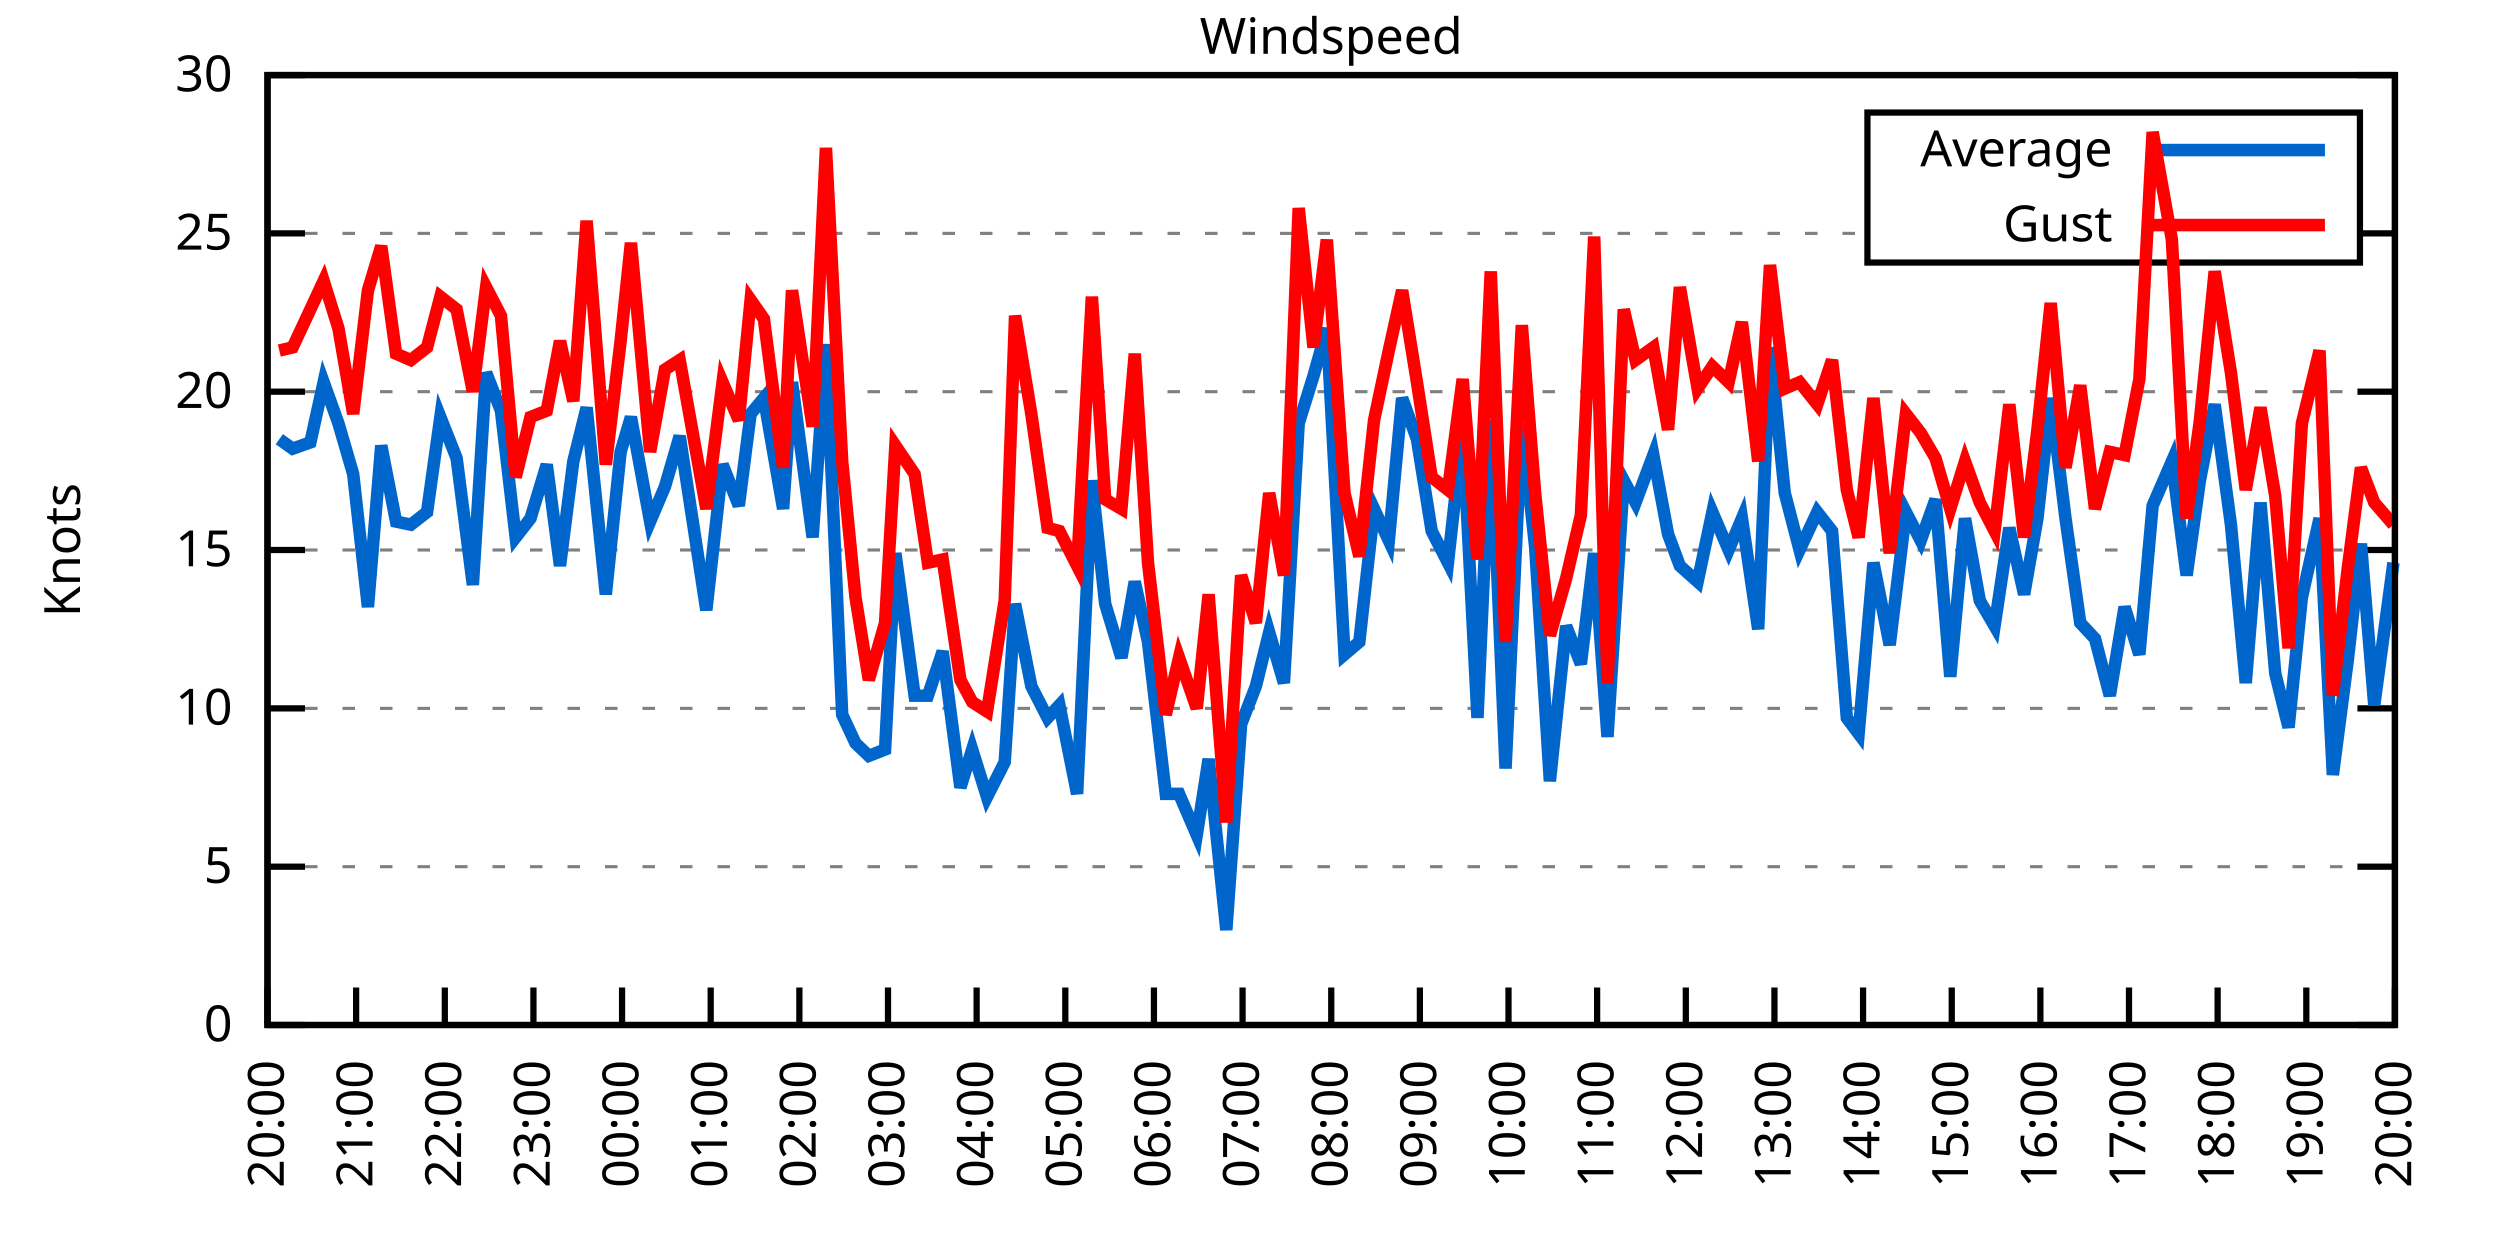
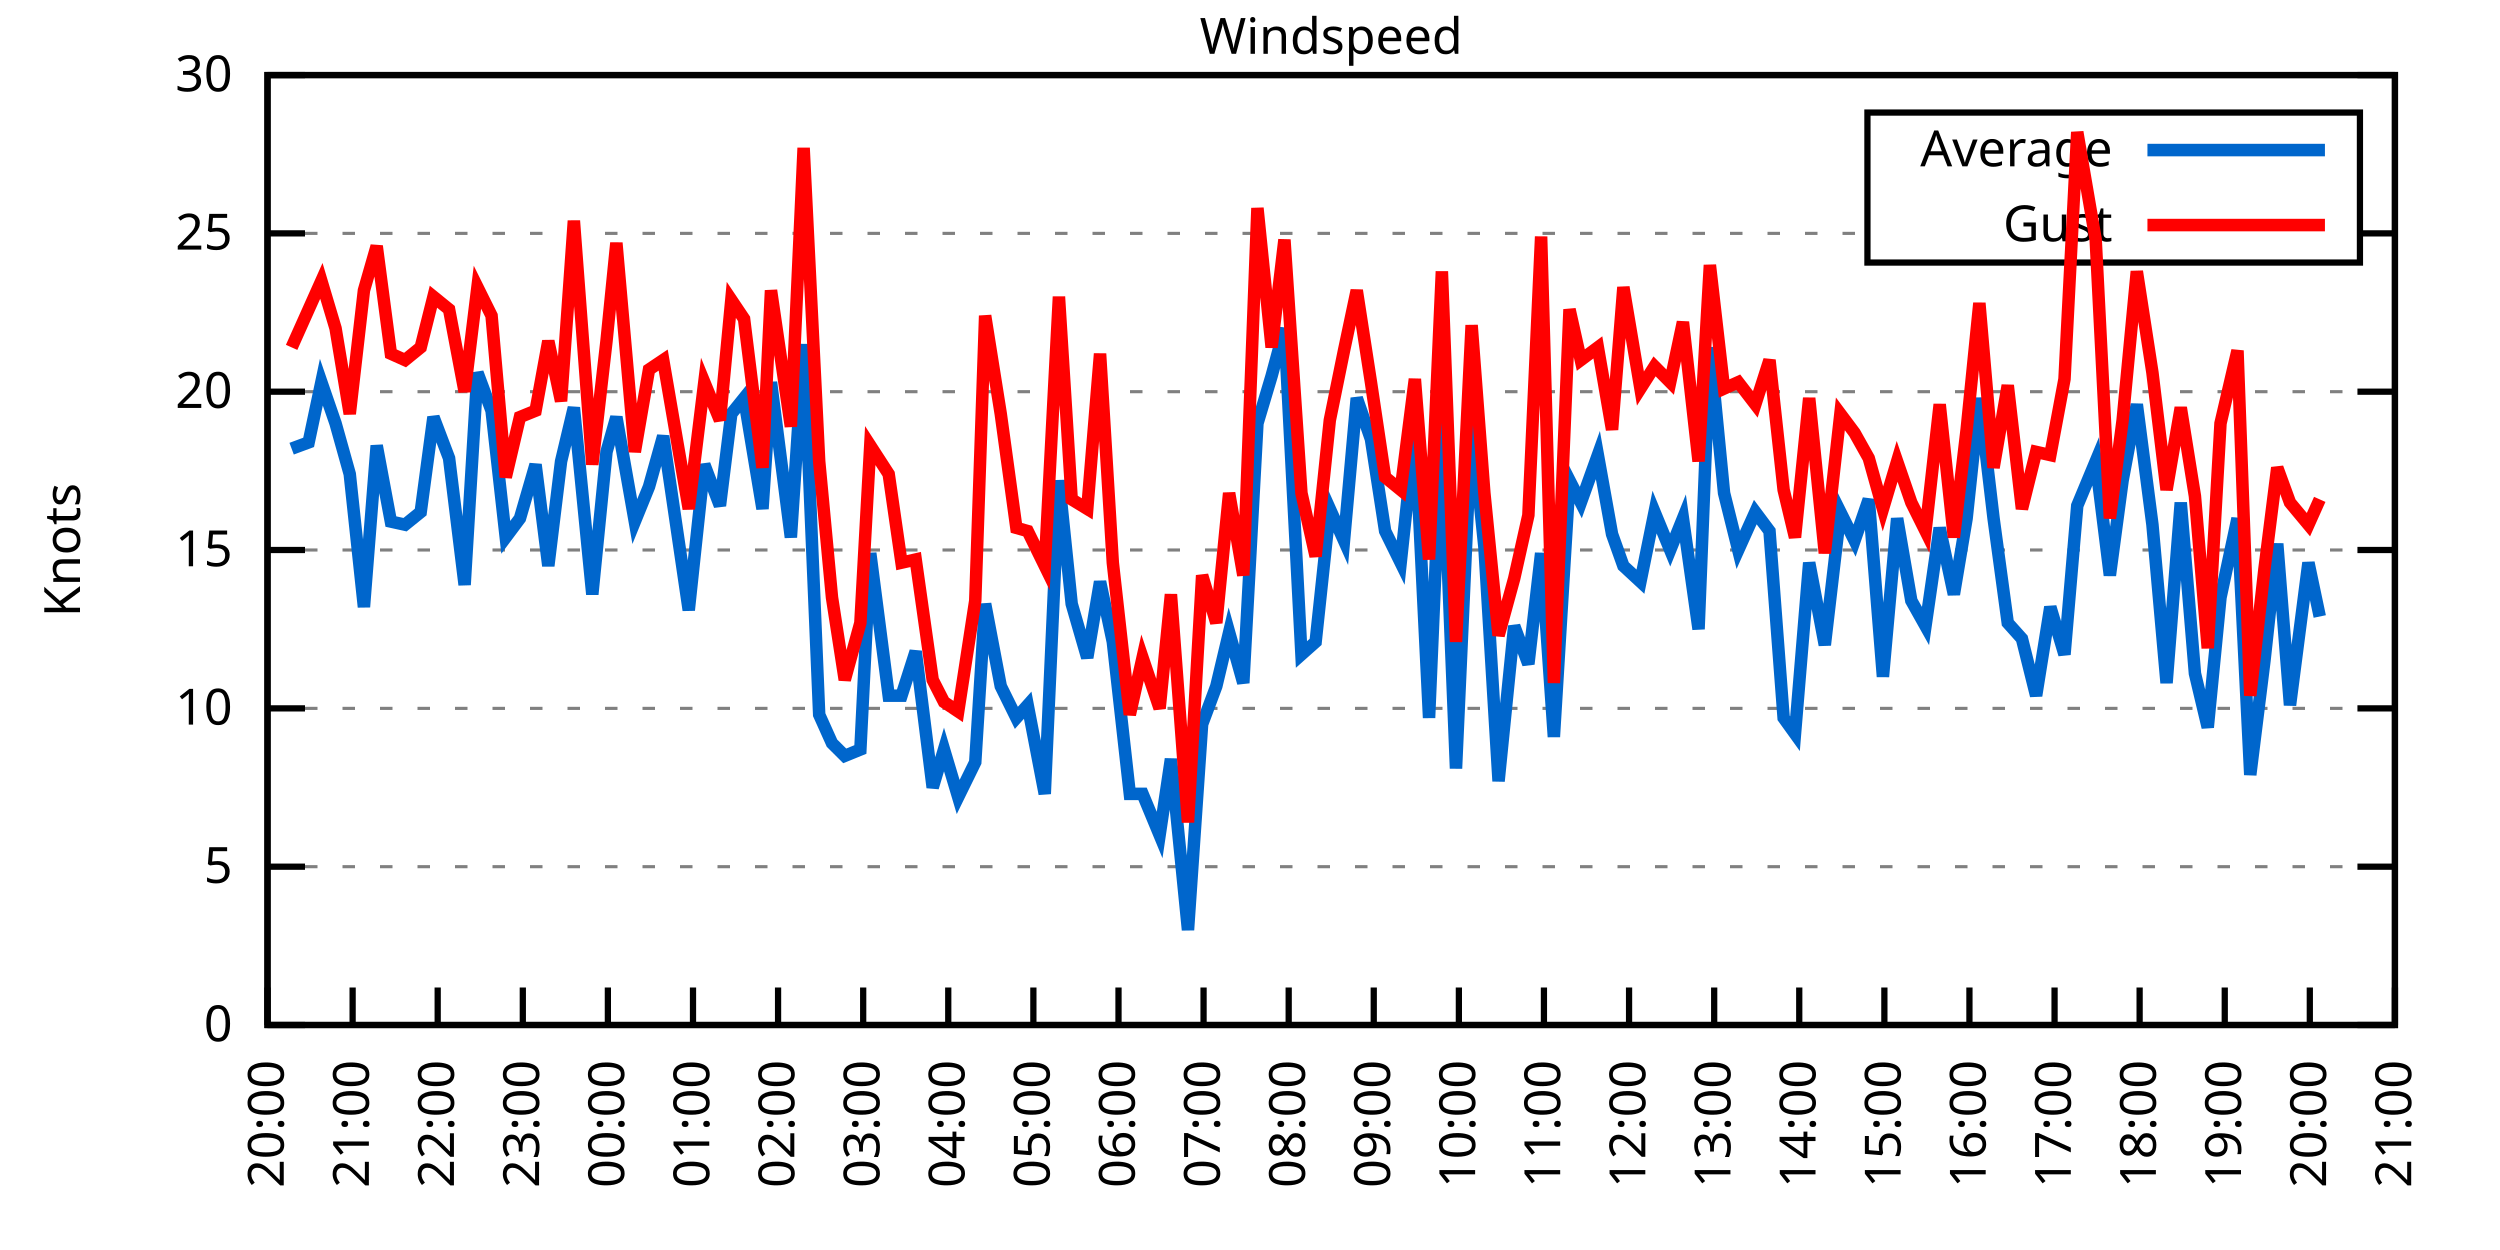
<svg xmlns="http://www.w3.org/2000/svg" xmlns:xlink="http://www.w3.org/1999/xlink" width="400" height="200" viewBox="0 0 400 200">
  <g id="gnuplot_canvas">
    <rect x="0" y="0" width="400" height="200" fill="none" />
    <defs>
      <circle id="gpDot" r="0.5" stroke-width="0.5" stroke="currentColor" />
      <path id="gpPt0" stroke-width="0.333" stroke="currentColor" d="M-1,0 h2 M0,-1 v2" />
      <path id="gpPt1" stroke-width="0.333" stroke="currentColor" d="M-1,-1 L1,1 M1,-1 L-1,1" />
      <path id="gpPt2" stroke-width="0.333" stroke="currentColor" d="M-1,0 L1,0 M0,-1 L0,1 M-1,-1 L1,1 M-1,1 L1,-1" />
      <rect id="gpPt3" stroke-width="0.333" stroke="currentColor" x="-1" y="-1" width="2" height="2" />
      <rect id="gpPt4" stroke-width="0.333" stroke="currentColor" fill="currentColor" x="-1" y="-1" width="2" height="2" />
      <circle id="gpPt5" stroke-width="0.333" stroke="currentColor" cx="0" cy="0" r="1" />
      <use xlink:href="#gpPt5" id="gpPt6" fill="currentColor" stroke="none" />
      <path id="gpPt7" stroke-width="0.333" stroke="currentColor" d="M0,-1.33 L-1.33,0.67 L1.33,0.67 z" />
      <use xlink:href="#gpPt7" id="gpPt8" fill="currentColor" stroke="none" />
      <use xlink:href="#gpPt7" id="gpPt9" stroke="currentColor" transform="rotate(180)" />
      <use xlink:href="#gpPt9" id="gpPt10" fill="currentColor" stroke="none" />
      <use xlink:href="#gpPt3" id="gpPt11" stroke="currentColor" transform="rotate(45)" />
      <use xlink:href="#gpPt11" id="gpPt12" fill="currentColor" stroke="none" />
      <path id="gpPt13" stroke-width="0.333" stroke="currentColor" d="M0,1.330 L1.265,0.411 L0.782,-1.067 L-0.782,-1.076 L-1.265,0.411 z" />
      <use xlink:href="#gpPt13" id="gpPt14" fill="currentColor" stroke="none" />
      <filter id="textbox" filterUnits="objectBoundingBox" x="0" y="0" height="1" width="1">
        <feFlood flood-color="white" flood-opacity="1" result="bgnd" />
        <feComposite in="SourceGraphic" in2="bgnd" operator="atop" />
      </filter>
      <filter id="greybox" filterUnits="objectBoundingBox" x="0" y="0" height="1" width="1">
        <feFlood flood-color="lightgrey" flood-opacity="1" result="grey" />
        <feComposite in="SourceGraphic" in2="grey" operator="atop" />
      </filter>
    </defs>
    <g fill="none" color="white" stroke="currentColor" stroke-width="1.00" stroke-linecap="butt" stroke-linejoin="miter">
</g>
    <g fill="none" color="black" stroke="currentColor" stroke-width="1.00" stroke-linecap="butt" stroke-linejoin="miter">
      <g stroke="none" shape-rendering="crispEdges">
        <polygon fill="rgb(255, 255, 255)" points="42.80,164.00 383.18,164.00 383.18,12.02 42.80,12.02 " />
      </g>
    </g>
    <g fill="none" color="black" stroke="currentColor" stroke-width="1.00" stroke-linecap="butt" stroke-linejoin="miter">
</g>
    <g fill="none" color="black" stroke="black" stroke-width="0.50" stroke-linecap="butt" stroke-linejoin="miter">
</g>
    <g fill="none" color="gray" stroke="currentColor" stroke-width="0.50" stroke-linecap="butt" stroke-linejoin="miter">
      <path stroke="gray" stroke-dasharray="2,4" class="gridline" d="M42.80,164.00 L383.19,164.00  " />
    </g>
    <g fill="none" color="gray" stroke="gray" stroke-width="1.00" stroke-linecap="butt" stroke-linejoin="miter">
</g>
    <g fill="none" color="black" stroke="currentColor" stroke-width="1.00" stroke-linecap="butt" stroke-linejoin="miter">
      <path stroke="black" d="M42.80,164.00 L48.80,164.00 M383.19,164.00 L377.19,164.00  " />
      <g transform="translate(37.20,166.60)" stroke="none" fill="black" font-family="Sans" font-size="8.00" text-anchor="end">
        <text>
          <tspan font-family="Sans"> 0</tspan>
        </text>
      </g>
    </g>
    <g fill="none" color="black" stroke="currentColor" stroke-width="1.00" stroke-linecap="butt" stroke-linejoin="miter">
</g>
    <g fill="none" color="black" stroke="black" stroke-width="0.50" stroke-linecap="butt" stroke-linejoin="miter">
</g>
    <g fill="none" color="gray" stroke="currentColor" stroke-width="0.50" stroke-linecap="butt" stroke-linejoin="miter">
      <path stroke="gray" stroke-dasharray="2,4" class="gridline" d="M42.80,138.67 L383.19,138.67  " />
    </g>
    <g fill="none" color="gray" stroke="gray" stroke-width="1.00" stroke-linecap="butt" stroke-linejoin="miter">
</g>
    <g fill="none" color="black" stroke="currentColor" stroke-width="1.00" stroke-linecap="butt" stroke-linejoin="miter">
      <path stroke="black" d="M42.80,138.67 L48.80,138.67 M383.19,138.67 L377.19,138.67  " />
      <g transform="translate(37.20,141.27)" stroke="none" fill="black" font-family="Sans" font-size="8.00" text-anchor="end">
        <text>
          <tspan font-family="Sans"> 5</tspan>
        </text>
      </g>
    </g>
    <g fill="none" color="black" stroke="currentColor" stroke-width="1.00" stroke-linecap="butt" stroke-linejoin="miter">
</g>
    <g fill="none" color="black" stroke="black" stroke-width="0.50" stroke-linecap="butt" stroke-linejoin="miter">
</g>
    <g fill="none" color="gray" stroke="currentColor" stroke-width="0.50" stroke-linecap="butt" stroke-linejoin="miter">
      <path stroke="gray" stroke-dasharray="2,4" class="gridline" d="M42.80,113.34 L383.19,113.34  " />
    </g>
    <g fill="none" color="gray" stroke="gray" stroke-width="1.00" stroke-linecap="butt" stroke-linejoin="miter">
</g>
    <g fill="none" color="black" stroke="currentColor" stroke-width="1.00" stroke-linecap="butt" stroke-linejoin="miter">
      <path stroke="black" d="M42.80,113.34 L48.80,113.34 M383.19,113.34 L377.19,113.34  " />
      <g transform="translate(37.20,115.94)" stroke="none" fill="black" font-family="Sans" font-size="8.00" text-anchor="end">
        <text>
          <tspan font-family="Sans"> 10</tspan>
        </text>
      </g>
    </g>
    <g fill="none" color="black" stroke="currentColor" stroke-width="1.00" stroke-linecap="butt" stroke-linejoin="miter">
</g>
    <g fill="none" color="black" stroke="black" stroke-width="0.50" stroke-linecap="butt" stroke-linejoin="miter">
</g>
    <g fill="none" color="gray" stroke="currentColor" stroke-width="0.50" stroke-linecap="butt" stroke-linejoin="miter">
      <path stroke="gray" stroke-dasharray="2,4" class="gridline" d="M42.80,88.00 L383.19,88.00  " />
    </g>
    <g fill="none" color="gray" stroke="gray" stroke-width="1.00" stroke-linecap="butt" stroke-linejoin="miter">
</g>
    <g fill="none" color="black" stroke="currentColor" stroke-width="1.00" stroke-linecap="butt" stroke-linejoin="miter">
      <path stroke="black" d="M42.80,88.00 L48.80,88.00 M383.19,88.00 L377.19,88.00  " />
      <g transform="translate(37.20,90.60)" stroke="none" fill="black" font-family="Sans" font-size="8.00" text-anchor="end">
        <text>
          <tspan font-family="Sans"> 15</tspan>
        </text>
      </g>
    </g>
    <g fill="none" color="black" stroke="currentColor" stroke-width="1.00" stroke-linecap="butt" stroke-linejoin="miter">
</g>
    <g fill="none" color="black" stroke="black" stroke-width="0.50" stroke-linecap="butt" stroke-linejoin="miter">
</g>
    <g fill="none" color="gray" stroke="currentColor" stroke-width="0.50" stroke-linecap="butt" stroke-linejoin="miter">
      <path stroke="gray" stroke-dasharray="2,4" class="gridline" d="M42.80,62.67 L383.19,62.67  " />
    </g>
    <g fill="none" color="gray" stroke="gray" stroke-width="1.00" stroke-linecap="butt" stroke-linejoin="miter">
</g>
    <g fill="none" color="black" stroke="currentColor" stroke-width="1.00" stroke-linecap="butt" stroke-linejoin="miter">
      <path stroke="black" d="M42.80,62.67 L48.80,62.67 M383.19,62.67 L377.19,62.67  " />
      <g transform="translate(37.20,65.27)" stroke="none" fill="black" font-family="Sans" font-size="8.00" text-anchor="end">
        <text>
          <tspan font-family="Sans"> 20</tspan>
        </text>
      </g>
    </g>
    <g fill="none" color="black" stroke="currentColor" stroke-width="1.00" stroke-linecap="butt" stroke-linejoin="miter">
</g>
    <g fill="none" color="black" stroke="black" stroke-width="0.50" stroke-linecap="butt" stroke-linejoin="miter">
</g>
    <g fill="none" color="gray" stroke="currentColor" stroke-width="0.50" stroke-linecap="butt" stroke-linejoin="miter">
      <path stroke="gray" stroke-dasharray="2,4" class="gridline" d="M42.80,37.34 L298.79,37.34 M377.59,37.34 L383.19,37.34  " />
    </g>
    <g fill="none" color="gray" stroke="gray" stroke-width="1.00" stroke-linecap="butt" stroke-linejoin="miter">
</g>
    <g fill="none" color="black" stroke="currentColor" stroke-width="1.00" stroke-linecap="butt" stroke-linejoin="miter">
      <path stroke="black" d="M42.80,37.34 L48.80,37.34 M383.19,37.34 L377.19,37.34  " />
      <g transform="translate(37.20,39.94)" stroke="none" fill="black" font-family="Sans" font-size="8.00" text-anchor="end">
        <text>
          <tspan font-family="Sans"> 25</tspan>
        </text>
      </g>
    </g>
    <g fill="none" color="black" stroke="currentColor" stroke-width="1.00" stroke-linecap="butt" stroke-linejoin="miter">
</g>
    <g fill="none" color="black" stroke="black" stroke-width="0.50" stroke-linecap="butt" stroke-linejoin="miter">
</g>
    <g fill="none" color="gray" stroke="currentColor" stroke-width="0.50" stroke-linecap="butt" stroke-linejoin="miter">
      <path stroke="gray" stroke-dasharray="2,4" class="gridline" d="M42.80,12.01 L383.19,12.01  " />
    </g>
    <g fill="none" color="gray" stroke="gray" stroke-width="1.00" stroke-linecap="butt" stroke-linejoin="miter">
</g>
    <g fill="none" color="black" stroke="currentColor" stroke-width="1.00" stroke-linecap="butt" stroke-linejoin="miter">
      <path stroke="black" d="M42.80,12.01 L48.80,12.01 M383.19,12.01 L377.19,12.01  " />
      <g transform="translate(37.20,14.61)" stroke="none" fill="black" font-family="Sans" font-size="8.00" text-anchor="end">
        <text>
          <tspan font-family="Sans"> 30</tspan>
        </text>
      </g>
    </g>
    <g fill="none" color="black" stroke="currentColor" stroke-width="1.00" stroke-linecap="butt" stroke-linejoin="miter">
      <path stroke="black" d="M42.80,164.00 L42.80,158.00  " />
      <g transform="translate(45.40,169.60) rotate(270.00)" stroke="none" fill="black" font-family="Sans" font-size="8.00" text-anchor="end">
        <text>
          <tspan font-family="Sans">20:00</tspan>
        </text>
      </g>
    </g>
    <g fill="none" color="black" stroke="currentColor" stroke-width="1.00" stroke-linecap="butt" stroke-linejoin="miter">
-       <path stroke="black" d="M56.98,164.00 L56.98,158.00  " />
-       <g transform="translate(59.58,169.60) rotate(270.00)" stroke="none" fill="black" font-family="Sans" font-size="8.00" text-anchor="end">
+       <path stroke="black" d="M56.42,164.00 L56.42,158.00  " />
+       <g transform="translate(59.02,169.60) rotate(270.00)" stroke="none" fill="black" font-family="Sans" font-size="8.00" text-anchor="end">
        <text>
          <tspan font-family="Sans">21:00</tspan>
        </text>
      </g>
    </g>
    <g fill="none" color="black" stroke="currentColor" stroke-width="1.00" stroke-linecap="butt" stroke-linejoin="miter">
-       <path stroke="black" d="M71.17,164.00 L71.17,158.00  " />
-       <g transform="translate(73.77,169.60) rotate(270.00)" stroke="none" fill="black" font-family="Sans" font-size="8.00" text-anchor="end">
+       <path stroke="black" d="M70.03,164.00 L70.03,158.00  " />
+       <g transform="translate(72.63,169.60) rotate(270.00)" stroke="none" fill="black" font-family="Sans" font-size="8.00" text-anchor="end">
        <text>
          <tspan font-family="Sans">22:00</tspan>
        </text>
      </g>
    </g>
    <g fill="none" color="black" stroke="currentColor" stroke-width="1.00" stroke-linecap="butt" stroke-linejoin="miter">
-       <path stroke="black" d="M85.35,164.00 L85.35,158.00  " />
-       <g transform="translate(87.95,169.60) rotate(270.00)" stroke="none" fill="black" font-family="Sans" font-size="8.00" text-anchor="end">
+       <path stroke="black" d="M83.65,164.00 L83.65,158.00  " />
+       <g transform="translate(86.25,169.60) rotate(270.00)" stroke="none" fill="black" font-family="Sans" font-size="8.00" text-anchor="end">
        <text>
          <tspan font-family="Sans">23:00</tspan>
        </text>
      </g>
    </g>
    <g fill="none" color="black" stroke="currentColor" stroke-width="1.00" stroke-linecap="butt" stroke-linejoin="miter">
-       <path stroke="black" d="M99.53,164.00 L99.53,158.00  " />
-       <g transform="translate(102.13,169.60) rotate(270.00)" stroke="none" fill="black" font-family="Sans" font-size="8.00" text-anchor="end">
+       <path stroke="black" d="M97.26,164.00 L97.26,158.00  " />
+       <g transform="translate(99.86,169.60) rotate(270.00)" stroke="none" fill="black" font-family="Sans" font-size="8.00" text-anchor="end">
        <text>
          <tspan font-family="Sans">00:00</tspan>
        </text>
      </g>
    </g>
    <g fill="none" color="black" stroke="currentColor" stroke-width="1.00" stroke-linecap="butt" stroke-linejoin="miter">
-       <path stroke="black" d="M113.71,164.00 L113.71,158.00  " />
-       <g transform="translate(116.31,169.60) rotate(270.00)" stroke="none" fill="black" font-family="Sans" font-size="8.00" text-anchor="end">
+       <path stroke="black" d="M110.88,164.00 L110.88,158.00  " />
+       <g transform="translate(113.48,169.60) rotate(270.00)" stroke="none" fill="black" font-family="Sans" font-size="8.00" text-anchor="end">
        <text>
          <tspan font-family="Sans">01:00</tspan>
        </text>
      </g>
    </g>
    <g fill="none" color="black" stroke="currentColor" stroke-width="1.00" stroke-linecap="butt" stroke-linejoin="miter">
-       <path stroke="black" d="M127.90,164.00 L127.90,158.00  " />
-       <g transform="translate(130.50,169.60) rotate(270.00)" stroke="none" fill="black" font-family="Sans" font-size="8.00" text-anchor="end">
+       <path stroke="black" d="M124.49,164.00 L124.49,158.00  " />
+       <g transform="translate(127.09,169.60) rotate(270.00)" stroke="none" fill="black" font-family="Sans" font-size="8.00" text-anchor="end">
        <text>
          <tspan font-family="Sans">02:00</tspan>
        </text>
      </g>
    </g>
    <g fill="none" color="black" stroke="currentColor" stroke-width="1.00" stroke-linecap="butt" stroke-linejoin="miter">
-       <path stroke="black" d="M142.08,164.00 L142.08,158.00  " />
-       <g transform="translate(144.68,169.60) rotate(270.00)" stroke="none" fill="black" font-family="Sans" font-size="8.00" text-anchor="end">
+       <path stroke="black" d="M138.11,164.00 L138.11,158.00  " />
+       <g transform="translate(140.71,169.60) rotate(270.00)" stroke="none" fill="black" font-family="Sans" font-size="8.00" text-anchor="end">
        <text>
          <tspan font-family="Sans">03:00</tspan>
        </text>
      </g>
    </g>
    <g fill="none" color="black" stroke="currentColor" stroke-width="1.00" stroke-linecap="butt" stroke-linejoin="miter">
-       <path stroke="black" d="M156.26,164.00 L156.26,158.00  " />
-       <g transform="translate(158.86,169.60) rotate(270.00)" stroke="none" fill="black" font-family="Sans" font-size="8.00" text-anchor="end">
+       <path stroke="black" d="M151.72,164.00 L151.72,158.00  " />
+       <g transform="translate(154.32,169.60) rotate(270.00)" stroke="none" fill="black" font-family="Sans" font-size="8.00" text-anchor="end">
        <text>
          <tspan font-family="Sans">04:00</tspan>
        </text>
      </g>
    </g>
    <g fill="none" color="black" stroke="currentColor" stroke-width="1.00" stroke-linecap="butt" stroke-linejoin="miter">
-       <path stroke="black" d="M170.45,164.00 L170.45,158.00  " />
-       <g transform="translate(173.05,169.60) rotate(270.00)" stroke="none" fill="black" font-family="Sans" font-size="8.00" text-anchor="end">
+       <path stroke="black" d="M165.34,164.00 L165.34,158.00  " />
+       <g transform="translate(167.94,169.60) rotate(270.00)" stroke="none" fill="black" font-family="Sans" font-size="8.00" text-anchor="end">
        <text>
          <tspan font-family="Sans">05:00</tspan>
        </text>
      </g>
    </g>
    <g fill="none" color="black" stroke="currentColor" stroke-width="1.00" stroke-linecap="butt" stroke-linejoin="miter">
-       <path stroke="black" d="M184.63,164.00 L184.63,158.00  " />
-       <g transform="translate(187.23,169.60) rotate(270.00)" stroke="none" fill="black" font-family="Sans" font-size="8.00" text-anchor="end">
+       <path stroke="black" d="M178.96,164.00 L178.96,158.00  " />
+       <g transform="translate(181.56,169.60) rotate(270.00)" stroke="none" fill="black" font-family="Sans" font-size="8.00" text-anchor="end">
        <text>
          <tspan font-family="Sans">06:00</tspan>
        </text>
      </g>
    </g>
    <g fill="none" color="black" stroke="currentColor" stroke-width="1.00" stroke-linecap="butt" stroke-linejoin="miter">
-       <path stroke="black" d="M198.81,164.00 L198.81,158.00  " />
-       <g transform="translate(201.41,169.60) rotate(270.00)" stroke="none" fill="black" font-family="Sans" font-size="8.00" text-anchor="end">
+       <path stroke="black" d="M192.57,164.00 L192.57,158.00  " />
+       <g transform="translate(195.17,169.60) rotate(270.00)" stroke="none" fill="black" font-family="Sans" font-size="8.00" text-anchor="end">
        <text>
          <tspan font-family="Sans">07:00</tspan>
        </text>
      </g>
    </g>
    <g fill="none" color="black" stroke="currentColor" stroke-width="1.00" stroke-linecap="butt" stroke-linejoin="miter">
-       <path stroke="black" d="M213.00,164.00 L213.00,158.00  " />
-       <g transform="translate(215.60,169.60) rotate(270.00)" stroke="none" fill="black" font-family="Sans" font-size="8.00" text-anchor="end">
+       <path stroke="black" d="M206.19,164.00 L206.19,158.00  " />
+       <g transform="translate(208.79,169.60) rotate(270.00)" stroke="none" fill="black" font-family="Sans" font-size="8.00" text-anchor="end">
        <text>
          <tspan font-family="Sans">08:00</tspan>
        </text>
      </g>
    </g>
    <g fill="none" color="black" stroke="currentColor" stroke-width="1.00" stroke-linecap="butt" stroke-linejoin="miter">
-       <path stroke="black" d="M227.18,164.00 L227.18,158.00  " />
-       <g transform="translate(229.78,169.60) rotate(270.00)" stroke="none" fill="black" font-family="Sans" font-size="8.00" text-anchor="end">
+       <path stroke="black" d="M219.80,164.00 L219.80,158.00  " />
+       <g transform="translate(222.40,169.60) rotate(270.00)" stroke="none" fill="black" font-family="Sans" font-size="8.00" text-anchor="end">
        <text>
          <tspan font-family="Sans">09:00</tspan>
        </text>
      </g>
    </g>
    <g fill="none" color="black" stroke="currentColor" stroke-width="1.00" stroke-linecap="butt" stroke-linejoin="miter">
-       <path stroke="black" d="M241.36,164.00 L241.36,158.00  " />
-       <g transform="translate(243.96,169.60) rotate(270.00)" stroke="none" fill="black" font-family="Sans" font-size="8.00" text-anchor="end">
+       <path stroke="black" d="M233.42,164.00 L233.42,158.00  " />
+       <g transform="translate(236.02,169.60) rotate(270.00)" stroke="none" fill="black" font-family="Sans" font-size="8.00" text-anchor="end">
        <text>
          <tspan font-family="Sans">10:00</tspan>
        </text>
      </g>
    </g>
    <g fill="none" color="black" stroke="currentColor" stroke-width="1.00" stroke-linecap="butt" stroke-linejoin="miter">
-       <path stroke="black" d="M255.54,164.00 L255.54,158.00  " />
-       <g transform="translate(258.14,169.60) rotate(270.00)" stroke="none" fill="black" font-family="Sans" font-size="8.00" text-anchor="end">
+       <path stroke="black" d="M247.03,164.00 L247.03,158.00  " />
+       <g transform="translate(249.63,169.60) rotate(270.00)" stroke="none" fill="black" font-family="Sans" font-size="8.00" text-anchor="end">
        <text>
          <tspan font-family="Sans">11:00</tspan>
        </text>
      </g>
    </g>
    <g fill="none" color="black" stroke="currentColor" stroke-width="1.00" stroke-linecap="butt" stroke-linejoin="miter">
-       <path stroke="black" d="M269.73,164.00 L269.73,158.00  " />
-       <g transform="translate(272.33,169.60) rotate(270.00)" stroke="none" fill="black" font-family="Sans" font-size="8.00" text-anchor="end">
+       <path stroke="black" d="M260.65,164.00 L260.65,158.00  " />
+       <g transform="translate(263.25,169.60) rotate(270.00)" stroke="none" fill="black" font-family="Sans" font-size="8.00" text-anchor="end">
        <text>
          <tspan font-family="Sans">12:00</tspan>
        </text>
      </g>
    </g>
    <g fill="none" color="black" stroke="currentColor" stroke-width="1.00" stroke-linecap="butt" stroke-linejoin="miter">
-       <path stroke="black" d="M283.91,164.00 L283.91,158.00  " />
-       <g transform="translate(286.51,169.60) rotate(270.00)" stroke="none" fill="black" font-family="Sans" font-size="8.00" text-anchor="end">
+       <path stroke="black" d="M274.27,164.00 L274.27,158.00  " />
+       <g transform="translate(276.87,169.60) rotate(270.00)" stroke="none" fill="black" font-family="Sans" font-size="8.00" text-anchor="end">
        <text>
          <tspan font-family="Sans">13:00</tspan>
        </text>
      </g>
    </g>
    <g fill="none" color="black" stroke="currentColor" stroke-width="1.00" stroke-linecap="butt" stroke-linejoin="miter">
-       <path stroke="black" d="M298.09,164.00 L298.09,158.00  " />
-       <g transform="translate(300.69,169.60) rotate(270.00)" stroke="none" fill="black" font-family="Sans" font-size="8.00" text-anchor="end">
+       <path stroke="black" d="M287.88,164.00 L287.88,158.00  " />
+       <g transform="translate(290.48,169.60) rotate(270.00)" stroke="none" fill="black" font-family="Sans" font-size="8.00" text-anchor="end">
        <text>
          <tspan font-family="Sans">14:00</tspan>
        </text>
      </g>
    </g>
    <g fill="none" color="black" stroke="currentColor" stroke-width="1.00" stroke-linecap="butt" stroke-linejoin="miter">
-       <path stroke="black" d="M312.28,164.00 L312.28,158.00  " />
-       <g transform="translate(314.88,169.60) rotate(270.00)" stroke="none" fill="black" font-family="Sans" font-size="8.00" text-anchor="end">
+       <path stroke="black" d="M301.50,164.00 L301.50,158.00  " />
+       <g transform="translate(304.10,169.60) rotate(270.00)" stroke="none" fill="black" font-family="Sans" font-size="8.00" text-anchor="end">
        <text>
          <tspan font-family="Sans">15:00</tspan>
        </text>
      </g>
    </g>
    <g fill="none" color="black" stroke="currentColor" stroke-width="1.00" stroke-linecap="butt" stroke-linejoin="miter">
-       <path stroke="black" d="M326.46,164.00 L326.46,158.00  " />
-       <g transform="translate(329.06,169.60) rotate(270.00)" stroke="none" fill="black" font-family="Sans" font-size="8.00" text-anchor="end">
+       <path stroke="black" d="M315.11,164.00 L315.11,158.00  " />
+       <g transform="translate(317.71,169.60) rotate(270.00)" stroke="none" fill="black" font-family="Sans" font-size="8.00" text-anchor="end">
        <text>
          <tspan font-family="Sans">16:00</tspan>
        </text>
      </g>
    </g>
    <g fill="none" color="black" stroke="currentColor" stroke-width="1.00" stroke-linecap="butt" stroke-linejoin="miter">
-       <path stroke="black" d="M340.64,164.00 L340.64,158.00  " />
-       <g transform="translate(343.24,169.60) rotate(270.00)" stroke="none" fill="black" font-family="Sans" font-size="8.00" text-anchor="end">
+       <path stroke="black" d="M328.73,164.00 L328.73,158.00  " />
+       <g transform="translate(331.33,169.60) rotate(270.00)" stroke="none" fill="black" font-family="Sans" font-size="8.00" text-anchor="end">
        <text>
          <tspan font-family="Sans">17:00</tspan>
        </text>
      </g>
    </g>
    <g fill="none" color="black" stroke="currentColor" stroke-width="1.00" stroke-linecap="butt" stroke-linejoin="miter">
-       <path stroke="black" d="M354.82,164.00 L354.82,158.00  " />
-       <g transform="translate(357.42,169.60) rotate(270.00)" stroke="none" fill="black" font-family="Sans" font-size="8.00" text-anchor="end">
+       <path stroke="black" d="M342.34,164.00 L342.34,158.00  " />
+       <g transform="translate(344.94,169.60) rotate(270.00)" stroke="none" fill="black" font-family="Sans" font-size="8.00" text-anchor="end">
        <text>
          <tspan font-family="Sans">18:00</tspan>
        </text>
      </g>
    </g>
    <g fill="none" color="black" stroke="currentColor" stroke-width="1.00" stroke-linecap="butt" stroke-linejoin="miter">
-       <path stroke="black" d="M369.01,164.00 L369.01,158.00  " />
-       <g transform="translate(371.61,169.60) rotate(270.00)" stroke="none" fill="black" font-family="Sans" font-size="8.00" text-anchor="end">
+       <path stroke="black" d="M355.96,164.00 L355.96,158.00  " />
+       <g transform="translate(358.56,169.60) rotate(270.00)" stroke="none" fill="black" font-family="Sans" font-size="8.00" text-anchor="end">
        <text>
          <tspan font-family="Sans">19:00</tspan>
+         </text>
+       </g>
+     </g>
+     <g fill="none" color="black" stroke="currentColor" stroke-width="1.00" stroke-linecap="butt" stroke-linejoin="miter">
+       <path stroke="black" d="M369.57,164.00 L369.57,158.00  " />
+       <g transform="translate(372.17,169.60) rotate(270.00)" stroke="none" fill="black" font-family="Sans" font-size="8.00" text-anchor="end">
+         <text>
+           <tspan font-family="Sans">20:00</tspan>
        </text>
      </g>
    </g>
    <g fill="none" color="black" stroke="currentColor" stroke-width="1.00" stroke-linecap="butt" stroke-linejoin="miter">
      <path stroke="black" d="M383.19,164.00 L383.19,158.00  " />
      <g transform="translate(385.79,169.60) rotate(270.00)" stroke="none" fill="black" font-family="Sans" font-size="8.00" text-anchor="end">
        <text>
-           <tspan font-family="Sans">20:00</tspan>
+           <tspan font-family="Sans">21:00</tspan>
        </text>
      </g>
    </g>
    <g fill="none" color="black" stroke="currentColor" stroke-width="1.00" stroke-linecap="butt" stroke-linejoin="miter">
</g>
    <g fill="none" color="black" stroke="currentColor" stroke-width="1.00" stroke-linecap="butt" stroke-linejoin="miter">
      <path stroke="black" d="M42.80,12.01 L42.80,164.00 L383.19,164.00 L383.19,12.01 L42.80,12.01 Z  " />
    </g>
    <g fill="none" color="black" stroke="currentColor" stroke-width="1.00" stroke-linecap="butt" stroke-linejoin="miter">
</g>
    <g fill="none" color="black" stroke="currentColor" stroke-width="1.00" stroke-linecap="butt" stroke-linejoin="miter">
      <path stroke="black" d="M298.79,42.01 L298.79,18.01 L377.59,18.01 L377.59,42.01 L298.79,42.01 Z  " />
    </g>
    <g id="Windspeed_plot_1">
      <g fill="none" color="white" stroke="black" stroke-width="2.00" stroke-linecap="butt" stroke-linejoin="miter">
</g>
      <g fill="none" color="black" stroke="currentColor" stroke-width="2.00" stroke-linecap="butt" stroke-linejoin="miter">
        <g transform="translate(337.99,26.61)" stroke="none" fill="black" font-family="Sans" font-size="8.00" text-anchor="end">
          <text>
            <tspan font-family="Sans">Average</tspan>
          </text>
        </g>
      </g>
      <g fill="none" color="black" stroke="currentColor" stroke-width="2.00" stroke-linecap="butt" stroke-linejoin="miter">
-         <path stroke="rgb(  0, 102, 204)" d="M343.59,24.01 L371.99,24.01 M44.69,70.27 L46.82,71.79 L49.66,70.78 L51.78,61.15 L54.15,67.74 L56.51,75.85   L58.87,97.12 L61.00,71.29 L63.37,83.45 L65.73,83.95 L68.33,81.93 L70.46,66.73 L73.06,73.31 L75.66,93.58   L77.78,59.63 L80.15,65.71 L82.51,85.98 L84.88,82.94 L87.48,74.33 L89.60,90.54 L91.73,73.82 L93.86,65.21   L96.93,95.10 L99.30,72.30 L100.95,66.73 L104.02,83.45 L106.39,77.87 L108.75,69.77 L113.01,97.63 L115.61,74.33   L118.21,80.91 L120.10,66.22 L122.22,63.69 L125.30,81.42 L126.72,61.15 L130.02,85.98 L132.15,55.07 L134.75,114.35   L136.88,118.91 L139.01,120.94 L141.61,119.92 L143.26,88.51 L146.34,111.31 L148.46,111.31 L150.83,104.22 L153.66,126.00   L155.55,119.92 L157.92,127.52 L160.75,121.95 L162.41,96.62 L165.01,109.79 L167.61,114.86 L169.50,112.83 L172.34,127.02   L174.70,76.86 L176.83,96.62 L179.43,105.23 L181.56,93.07 L183.68,102.70 L186.52,127.02 L188.65,127.02 L191.48,133.60   L193.38,121.44 L196.21,148.80 L198.58,115.87 L200.94,109.79 L203.07,101.18 L205.43,109.28 L207.79,67.74 L210.16,60.14   L212.29,52.54 L215.12,104.72 L217.49,102.70 L219.85,81.42 L222.21,86.49 L224.34,63.69 L226.71,70.27 L229.07,84.97   L231.67,90.03 L234.03,68.75 L236.40,114.86 L238.52,67.23 L240.89,122.96 L243.49,67.74 L245.62,87.50 L247.98,124.99   L250.58,100.16 L252.94,106.24 L255.07,88.51 L257.20,117.90 L259.80,76.86 L261.69,80.41 L264.53,72.81 L266.89,85.47   L268.78,90.54 L271.62,93.07 L273.98,81.93 L276.58,88.00 L278.71,82.94 L281.31,100.67 L283.20,55.58 L285.56,78.89   L287.93,88.00 L290.76,81.93 L293.13,84.97 L295.49,114.86 L297.38,117.39 L299.75,90.03 L302.35,103.20 L304.95,81.93   L307.31,86.49 L309.68,79.90 L312.04,108.27 L314.40,82.94 L316.77,96.11 L319.13,100.16 L321.49,84.46 L323.86,95.10   L325.99,82.94 L328.11,63.69 L330.48,82.94 L332.84,99.66 L335.20,102.19 L337.57,111.31 L339.93,97.12 L342.30,104.72   L344.42,80.91 L347.50,73.82 L349.86,92.06 L351.99,76.86 L354.35,64.70 L356.95,83.95 L359.32,109.28 L361.68,80.41   L364.04,107.76 L366.17,116.38 L368.30,95.60 L371.13,82.94 L373.26,123.98 L375.63,105.74 L377.75,86.99 L379.88,112.83   L382.95,90.03  " />
+         <path stroke="rgb(  0, 102, 204)" d="M343.59,24.01 L371.99,24.01 M46.66,71.79 L49.38,70.78 L51.42,61.15 L53.69,67.74 L55.96,75.85 L58.23,97.12   L60.27,71.29 L62.54,83.45 L64.81,83.95 L67.31,81.93 L69.35,66.73 L71.85,73.31 L74.34,93.58 L76.39,59.63   L78.65,65.71 L80.92,85.98 L83.19,82.94 L85.69,74.33 L87.73,90.54 L89.77,73.82 L91.82,65.21 L94.77,95.10   L97.04,72.30 L98.62,66.73 L101.57,83.45 L103.84,77.87 L106.11,69.77 L110.20,97.63 L112.69,74.33 L115.19,80.91   L117.01,66.22 L119.05,63.69 L122.00,81.42 L123.36,61.15 L126.54,85.98 L128.58,55.07 L131.07,114.35 L133.12,118.91   L135.16,120.94 L137.66,119.92 L139.24,88.51 L142.19,111.31 L144.24,111.31 L146.51,104.22 L149.23,126.00 L151.04,119.92   L153.31,127.52 L156.04,121.95 L157.62,96.62 L160.12,109.79 L162.62,114.86 L164.43,112.83 L167.16,127.02 L169.43,76.86   L171.47,96.62 L173.96,105.23 L176.01,93.07 L178.05,102.70 L180.77,127.02 L182.81,127.02 L185.54,133.60 L187.35,121.44   L190.08,148.80 L192.34,115.87 L194.61,109.79 L196.66,101.18 L198.93,109.28 L201.19,67.74 L203.46,60.14 L205.51,52.54   L208.23,104.72 L210.50,102.70 L212.77,81.42 L215.04,86.49 L217.08,63.69 L219.35,70.27 L221.62,84.97 L224.11,90.03   L226.38,68.75 L228.65,114.86 L230.70,67.23 L232.96,122.96 L235.46,67.74 L237.50,87.50 L239.77,124.99 L242.27,100.16   L244.54,106.24 L246.58,88.51 L248.62,117.90 L251.12,76.86 L252.93,80.41 L255.66,72.81 L257.93,85.47 L259.74,90.54   L262.47,93.07 L264.73,81.93 L267.23,88.00 L269.27,82.94 L271.77,100.67 L273.58,55.58 L275.85,78.89 L278.12,88.00   L280.85,81.93 L283.12,84.97 L285.38,114.86 L287.20,117.39 L289.47,90.03 L291.97,103.20 L294.46,81.93 L296.73,86.49   L299.00,79.90 L301.27,108.27 L303.54,82.94 L305.81,96.11 L308.08,100.16 L310.35,84.46 L312.62,95.10 L314.66,82.94   L316.70,63.69 L318.97,82.94 L321.24,99.66 L323.51,102.19 L325.78,111.31 L328.05,97.12 L330.32,104.72 L332.36,80.91   L335.31,73.82 L337.58,92.06 L339.62,76.86 L341.89,64.70 L344.39,83.95 L346.65,109.28 L348.92,80.41 L351.19,107.76   L353.24,116.38 L355.28,95.60 L358.00,82.94 L360.04,123.98 L362.31,105.74 L364.36,86.99 L366.40,112.83 L369.35,90.03   L371.16,98.64  " />
      </g>
    </g>
    <g id="Windspeed_plot_2">
      <g fill="none" color="black" stroke="currentColor" stroke-width="2.00" stroke-linecap="butt" stroke-linejoin="miter">
        <g transform="translate(337.99,38.61)" stroke="none" fill="black" font-family="Sans" font-size="8.00" text-anchor="end">
          <text>
            <tspan font-family="Sans">Gust</tspan>
          </text>
        </g>
      </g>
      <g fill="none" color="black" stroke="currentColor" stroke-width="2.00" stroke-linecap="butt" stroke-linejoin="miter">
-         <path stroke="rgb(255,   0,   0)" d="M343.59,36.01 L371.99,36.01 M44.69,56.09 L46.82,55.58 L49.66,49.50 L51.78,44.94 L54.15,52.54 L56.51,66.22   L58.87,46.46 L61.00,39.37 L63.37,56.59 L65.73,57.61 L68.33,55.58 L70.46,47.47 L73.06,49.50 L75.66,62.67   L77.78,45.95 L80.15,50.51 L82.51,76.35 L84.88,66.73 L87.48,65.71 L89.60,54.57 L91.73,64.19 L93.86,35.32   L96.93,74.33 L99.30,54.57 L100.95,38.86 L104.02,72.30 L106.39,59.13 L108.75,57.61 L113.01,81.42 L115.61,61.15   L118.21,67.23 L120.10,47.98 L122.22,51.02 L125.30,74.83 L126.72,46.46 L130.02,68.25 L132.15,23.66 L134.75,73.82   L136.88,95.60 L139.01,108.78 L141.61,99.66 L143.26,71.29 L146.34,75.85 L148.46,90.03 L150.83,89.52 L153.66,108.78   L155.55,112.32 L157.92,113.84 L160.75,96.11 L162.41,50.51 L165.01,66.22 L167.61,84.46 L169.50,84.97 L172.34,90.54   L174.70,47.47 L176.83,79.90 L179.43,81.42 L181.56,56.59 L183.68,90.03 L186.52,114.35 L188.65,105.23 L191.48,113.34   L193.38,95.10 L196.21,131.58 L198.58,92.06 L200.94,99.66 L203.07,78.89 L205.43,92.06 L207.79,33.29 L210.16,55.58   L212.29,38.35 L215.12,78.89 L217.49,89.02 L219.85,67.23 L222.21,56.09 L224.34,46.46 L226.71,61.15 L229.07,76.35   L231.67,78.38 L234.03,60.65 L236.40,89.52 L238.52,43.42 L240.89,102.70 L243.49,52.03 L245.62,78.89 L247.98,101.68   L250.58,92.56 L252.94,82.43 L255.07,37.85 L257.20,109.28 L259.80,49.50 L261.69,57.61 L264.53,55.58 L266.89,68.75   L268.78,45.95 L271.62,62.17 L273.98,58.62 L276.58,61.15 L278.71,51.53 L281.31,73.82 L283.20,42.41 L285.56,62.17   L287.93,61.15 L290.76,64.70 L293.13,57.61 L295.49,78.38 L297.38,85.98 L299.75,63.69 L302.35,88.51 L304.95,66.22   L307.31,69.26 L309.68,73.31 L312.04,81.42 L314.40,73.82 L316.77,80.41 L319.13,84.97 L321.49,64.70 L323.86,85.98   L325.99,68.75 L328.11,48.49 L330.48,74.83 L332.84,61.66 L335.20,81.42 L337.57,72.30 L339.93,72.81 L342.30,60.65   L344.42,21.13 L347.50,38.35 L349.86,82.94 L351.99,67.23 L354.35,43.42 L356.95,59.63 L359.32,78.38 L361.68,65.21   L364.04,79.39 L366.17,103.71 L368.30,67.74 L371.13,56.09 L373.26,111.31 L375.63,91.04 L377.75,74.83 L379.88,80.41   L382.95,83.95  " />
+         <path stroke="rgb(255,   0,   0)" d="M343.59,36.01 L371.99,36.01 M46.66,55.58 L49.38,49.50 L51.42,44.94 L53.69,52.54 L55.96,66.22 L58.23,46.46   L60.27,39.37 L62.54,56.59 L64.81,57.61 L67.31,55.58 L69.35,47.47 L71.85,49.50 L74.34,62.67 L76.39,45.95   L78.65,50.51 L80.92,76.35 L83.19,66.73 L85.69,65.71 L87.73,54.57 L89.77,64.19 L91.82,35.32 L94.77,74.33   L97.04,54.57 L98.62,38.86 L101.57,72.30 L103.84,59.13 L106.11,57.61 L110.20,81.42 L112.69,61.15 L115.19,67.23   L117.01,47.98 L119.05,51.02 L122.00,74.83 L123.36,46.46 L126.54,68.25 L128.58,23.66 L131.07,73.82 L133.12,95.60   L135.16,108.78 L137.66,99.66 L139.24,71.29 L142.19,75.85 L144.24,90.03 L146.51,89.52 L149.23,108.78 L151.04,112.32   L153.31,113.84 L156.04,96.11 L157.62,50.51 L160.12,66.22 L162.62,84.46 L164.43,84.97 L167.16,90.54 L169.43,47.47   L171.47,79.90 L173.96,81.42 L176.01,56.59 L178.05,90.03 L180.77,114.35 L182.81,105.23 L185.54,113.34 L187.35,95.10   L190.08,131.58 L192.34,92.06 L194.61,99.66 L196.66,78.89 L198.93,92.06 L201.19,33.29 L203.46,55.58 L205.51,38.35   L208.23,78.89 L210.50,89.02 L212.77,67.23 L215.04,56.09 L217.08,46.46 L219.35,61.15 L221.62,76.35 L224.11,78.38   L226.38,60.65 L228.65,89.52 L230.70,43.42 L232.96,102.70 L235.46,52.03 L237.50,78.89 L239.77,101.68 L242.27,92.56   L244.54,82.43 L246.58,37.85 L248.62,109.28 L251.12,49.50 L252.93,57.61 L255.66,55.58 L257.93,68.75 L259.74,45.95   L262.47,62.17 L264.73,58.62 L267.23,61.15 L269.27,51.53 L271.77,73.82 L273.58,42.41 L275.85,62.17 L278.12,61.15   L280.85,64.70 L283.12,57.61 L285.38,78.38 L287.20,85.98 L289.47,63.69 L291.97,88.51 L294.46,66.22 L296.73,69.26   L299.00,73.31 L301.27,81.42 L303.54,73.82 L305.81,80.41 L308.08,84.97 L310.35,64.70 L312.62,85.98 L314.66,68.75   L316.70,48.49 L318.97,74.83 L321.24,61.66 L323.51,81.42 L325.78,72.30 L328.05,72.81 L330.32,60.65 L332.36,21.13   L335.31,38.35 L337.58,82.94 L339.62,67.23 L341.89,43.42 L344.39,59.63 L346.65,78.38 L348.92,65.21 L351.19,79.39   L353.24,103.71 L355.28,67.74 L358.00,56.09 L360.04,111.31 L362.31,91.04 L364.36,74.83 L366.40,80.41 L369.35,83.95   L371.16,79.90  " />
      </g>
    </g>
    <g fill="none" color="black" stroke="currentColor" stroke-width="2.00" stroke-linecap="butt" stroke-linejoin="miter">
</g>
    <g fill="none" color="black" stroke="black" stroke-width="1.00" stroke-linecap="butt" stroke-linejoin="miter">
</g>
    <g fill="none" color="black" stroke="currentColor" stroke-width="1.00" stroke-linecap="butt" stroke-linejoin="miter">
      <path stroke="black" d="M42.80,12.01 L42.80,164.00 L383.19,164.00 L383.19,12.01 L42.80,12.01 Z  " />
      <g transform="translate(12.80,88.01) rotate(270.00)" stroke="none" fill="black" font-family="Sans" font-size="8.00" text-anchor="middle">
        <text>
          <tspan font-family="Sans">Knots</tspan>
        </text>
      </g>
    </g>
    <g fill="none" color="black" stroke="currentColor" stroke-width="1.00" stroke-linecap="butt" stroke-linejoin="miter">
</g>
    <g fill="none" color="black" stroke="currentColor" stroke-width="1.00" stroke-linecap="butt" stroke-linejoin="miter">
      <g transform="translate(212.99,8.61)" stroke="none" fill="black" font-family="Sans" font-size="8.00" text-anchor="middle">
        <text>
          <tspan font-family="Sans">Windspeed</tspan>
        </text>
      </g>
    </g>
    <g fill="none" color="black" stroke="currentColor" stroke-width="1.00" stroke-linecap="butt" stroke-linejoin="miter">
</g>
  </g>
</svg>
